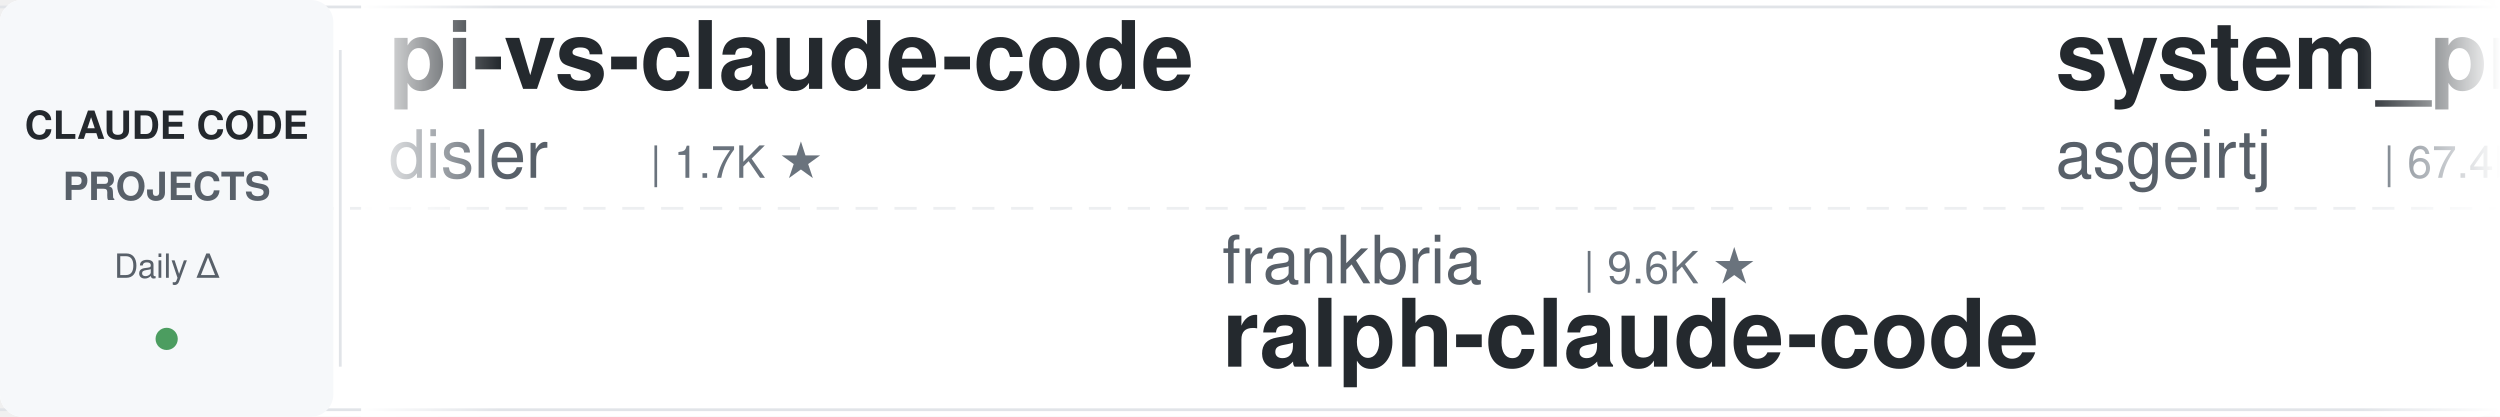
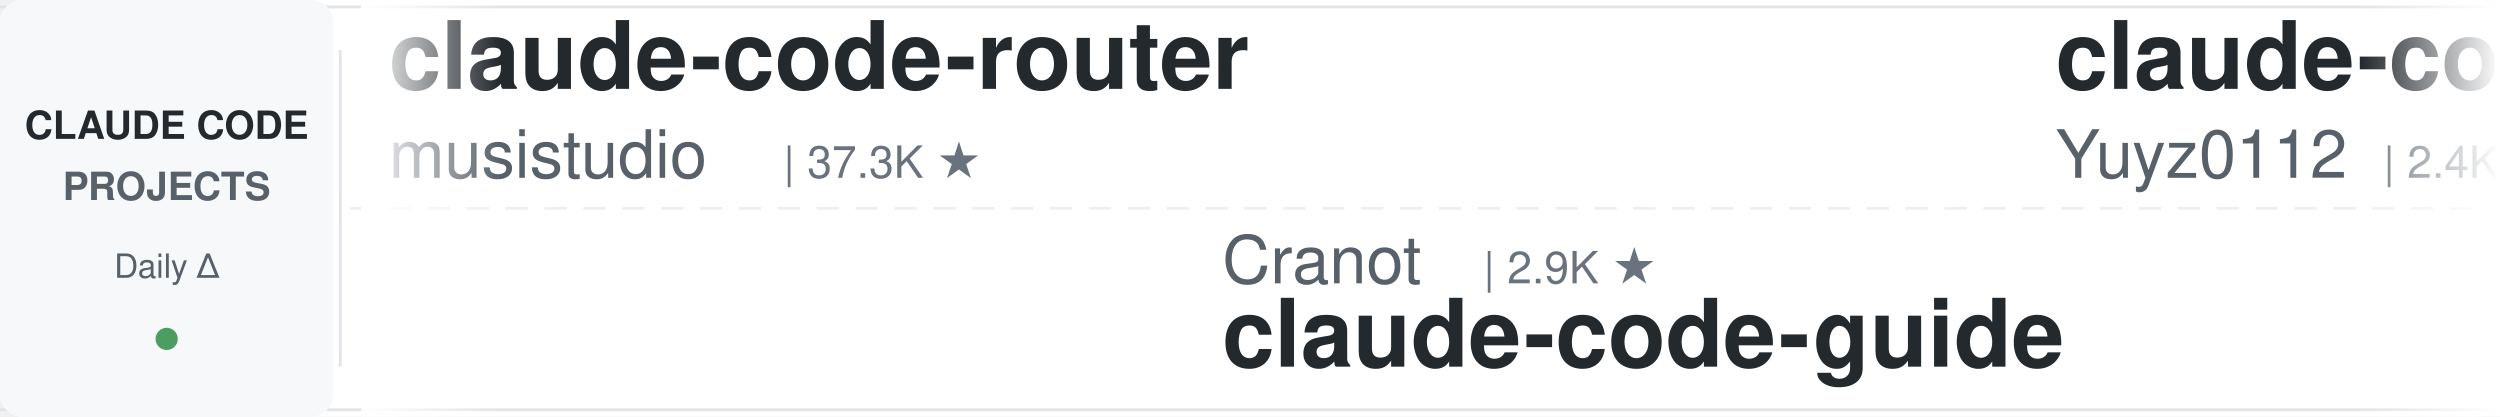
<svg xmlns="http://www.w3.org/2000/svg" width="900" height="150">
  <defs>
    <linearGradient id="awesomeLeftFade" x1="0%" y1="0%" x2="100%" y2="0%">
      <stop offset="0%" style="stop-color:#ffffff;stop-opacity:1" />
      <stop offset="100%" style="stop-color:#ffffff;stop-opacity:0" />
    </linearGradient>
    <linearGradient id="awesomeRightFade" x1="0%" y1="0%" x2="100%" y2="0%">
      <stop offset="0%" style="stop-color:#ffffff;stop-opacity:0" />
      <stop offset="100%" style="stop-color:#ffffff;stop-opacity:1" />
    </linearGradient>
  </defs>
  <rect width="900" height="150" fill="#ffffff" rx="8" />
  <rect x="0" y="2" width="900" height="1" fill="#e1e4e8" />
  <rect x="0" y="147" width="900" height="1" fill="#e1e4e8" />
  <line x1="0" y1="75" x2="900" y2="75" stroke="#e1e4e8" stroke-width="1" stroke-dasharray="8 6" opacity="0.6" />
  <rect x="0" y="0" width="120" height="150" fill="#f6f8fa" rx="8" />
  <text x="60" y="50" font-family="-apple-system, BlinkMacSystemFont, 'Segoe UI', Helvetica, Arial, sans-serif" font-size="14" font-weight="600" fill="#24292e" text-anchor="middle">CLAUDE CODE</text>
  <text x="60" y="72" font-family="-apple-system, BlinkMacSystemFont, 'Segoe UI', Helvetica, Arial, sans-serif" font-size="14" font-weight="600" fill="#586069" text-anchor="middle">PROJECTS</text>
  <text x="60" y="100" font-family="-apple-system, BlinkMacSystemFont, 'Segoe UI', Helvetica, Arial, sans-serif" font-size="12" font-weight="500" fill="#586069" text-anchor="middle">Daily Δ</text>
  <circle cx="60" cy="122" r="4" fill="#22863a" opacity="0.8" />
  <rect x="122" y="18" width="1" height="114" fill="#e1e4e8" />
  <clipPath id="awesomeTickerClip">
    <rect x="130" y="0" width="770" height="150" />
  </clipPath>
  <g clip-path="url(#awesomeTickerClip)">
    <g id="awesomeTickerItems">
      <animateTransform attributeName="transform" attributeType="XML" type="translate" from="0 0" to="-3000 0" dur="54s" repeatCount="indefinite" />
      <g transform="translate(0, 0)">
-         <text x="140" y="32" font-family="-apple-system, BlinkMacSystemFont, 'Segoe UI', Helvetica, Arial, sans-serif" font-size="34" font-weight="600" fill="#24292e">pi-vs-claude-code</text>
-         <text x="140" y="64" font-family="-apple-system, BlinkMacSystemFont, 'Segoe UI', Helvetica, Arial, sans-serif" font-size="24" font-weight="400" fill="#586069">disler</text>
-         <text x="234" y="64" font-family="-apple-system, BlinkMacSystemFont, 'Segoe UI', Helvetica, Arial, sans-serif" font-size="16" font-weight="500" fill="#6a737d">| 1.7K ★</text>
+         <text x="140" y="32" font-family="-apple-system, BlinkMacSystemFont, 'Segoe UI', Helvetica, Arial, sans-serif" font-size="34" font-weight="600" fill="#24292e">claude-code-router</text>
+         <text x="140" y="64" font-family="-apple-system, BlinkMacSystemFont, 'Segoe UI', Helvetica, Arial, sans-serif" font-size="24" font-weight="400" fill="#586069">musistudio</text>
+         <text x="282" y="64" font-family="-apple-system, BlinkMacSystemFont, 'Segoe UI', Helvetica, Arial, sans-serif" font-size="16" font-weight="500" fill="#6a737d">| 37.3K ★</text>
      </g>
      <g transform="translate(300, 0)">
-         <text x="140" y="102" font-family="-apple-system, BlinkMacSystemFont, 'Segoe UI', Helvetica, Arial, sans-serif" font-size="24" font-weight="400" fill="#586069">frankbria</text>
-         <text x="270" y="102" font-family="-apple-system, BlinkMacSystemFont, 'Segoe UI', Helvetica, Arial, sans-serif" font-size="16" font-weight="500" fill="#6a737d">| 9.6K ★</text>
-         <text x="140" y="132" font-family="-apple-system, BlinkMacSystemFont, 'Segoe UI', Helvetica, Arial, sans-serif" font-size="34" font-weight="600" fill="#24292e">ralph-claude-code</text>
+         <text x="140" y="102" font-family="-apple-system, BlinkMacSystemFont, 'Segoe UI', Helvetica, Arial, sans-serif" font-size="24" font-weight="400" fill="#586069">Cranot</text>
+         <text x="234" y="102" font-family="-apple-system, BlinkMacSystemFont, 'Segoe UI', Helvetica, Arial, sans-serif" font-size="16" font-weight="500" fill="#6a737d">| 2.9K ★</text>
+         <text x="140" y="132" font-family="-apple-system, BlinkMacSystemFont, 'Segoe UI', Helvetica, Arial, sans-serif" font-size="34" font-weight="600" fill="#24292e">claude-code-guide</text>
      </g>
      <g transform="translate(600, 0)">
-         <text x="140" y="32" font-family="-apple-system, BlinkMacSystemFont, 'Segoe UI', Helvetica, Arial, sans-serif" font-size="34" font-weight="600" fill="#24292e">system_prompts_leaks</text>
-         <text x="140" y="64" font-family="-apple-system, BlinkMacSystemFont, 'Segoe UI', Helvetica, Arial, sans-serif" font-size="24" font-weight="400" fill="#586069">asgeirtj</text>
-         <text x="258" y="64" font-family="-apple-system, BlinkMacSystemFont, 'Segoe UI', Helvetica, Arial, sans-serif" font-size="16" font-weight="500" fill="#6a737d">| 67.4K ★</text>
-         <text x="344" y="64" font-family="-apple-system, BlinkMacSystemFont, 'Segoe UI', Helvetica, Arial, sans-serif" font-size="16" font-weight="500" fill="#22863a"> +16</text>
+         <text x="140" y="32" font-family="-apple-system, BlinkMacSystemFont, 'Segoe UI', Helvetica, Arial, sans-serif" font-size="34" font-weight="600" fill="#24292e">claude-code-reverse</text>
+         <text x="140" y="64" font-family="-apple-system, BlinkMacSystemFont, 'Segoe UI', Helvetica, Arial, sans-serif" font-size="24" font-weight="400" fill="#586069">Yuyz0112</text>
+         <text x="258" y="64" font-family="-apple-system, BlinkMacSystemFont, 'Segoe UI', Helvetica, Arial, sans-serif" font-size="16" font-weight="500" fill="#6a737d">| 2.4K ★</text>
      </g>
      <g transform="translate(900, 0)">
-         <text x="140" y="102" font-family="-apple-system, BlinkMacSystemFont, 'Segoe UI', Helvetica, Arial, sans-serif" font-size="24" font-weight="400" fill="#586069">jqueryscript</text>
-         <text x="306" y="102" font-family="-apple-system, BlinkMacSystemFont, 'Segoe UI', Helvetica, Arial, sans-serif" font-size="16" font-weight="500" fill="#6a737d">| 516 ★</text>
-         <text x="140" y="132" font-family="-apple-system, BlinkMacSystemFont, 'Segoe UI', Helvetica, Arial, sans-serif" font-size="34" font-weight="600" fill="#24292e">awesome-claude-code</text>
+         <text x="140" y="102" font-family="-apple-system, BlinkMacSystemFont, 'Segoe UI', Helvetica, Arial, sans-serif" font-size="24" font-weight="400" fill="#586069">Piebald-AI</text>
+         <text x="282" y="102" font-family="-apple-system, BlinkMacSystemFont, 'Segoe UI', Helvetica, Arial, sans-serif" font-size="16" font-weight="500" fill="#6a737d">| 12.7K ★</text>
+         <text x="368" y="102" font-family="-apple-system, BlinkMacSystemFont, 'Segoe UI', Helvetica, Arial, sans-serif" font-size="16" font-weight="500" fill="#22863a"> +3</text>
+         <text x="140" y="132" font-family="-apple-system, BlinkMacSystemFont, 'Segoe UI', Helvetica, Arial, sans-serif" font-size="34" font-weight="600" fill="#24292e">claude-code-system-promp...</text>
      </g>
      <g transform="translate(1200, 0)">
-         <text x="140" y="32" font-family="-apple-system, BlinkMacSystemFont, 'Segoe UI', Helvetica, Arial, sans-serif" font-size="34" font-weight="600" fill="#24292e">claude-code-proxy</text>
-         <text x="140" y="64" font-family="-apple-system, BlinkMacSystemFont, 'Segoe UI', Helvetica, Arial, sans-serif" font-size="24" font-weight="400" fill="#586069">fuergaosi233</text>
-         <text x="306" y="64" font-family="-apple-system, BlinkMacSystemFont, 'Segoe UI', Helvetica, Arial, sans-serif" font-size="16" font-weight="500" fill="#6a737d">| 2.8K ★</text>
+         <text x="140" y="32" font-family="-apple-system, BlinkMacSystemFont, 'Segoe UI', Helvetica, Arial, sans-serif" font-size="34" font-weight="600" fill="#24292e">Auto-claude-code-researc...</text>
+         <text x="140" y="64" font-family="-apple-system, BlinkMacSystemFont, 'Segoe UI', Helvetica, Arial, sans-serif" font-size="24" font-weight="400" fill="#586069">wanshuiyin</text>
+         <text x="282" y="64" font-family="-apple-system, BlinkMacSystemFont, 'Segoe UI', Helvetica, Arial, sans-serif" font-size="16" font-weight="500" fill="#6a737d">| 16.2K ★</text>
+         <text x="368" y="64" font-family="-apple-system, BlinkMacSystemFont, 'Segoe UI', Helvetica, Arial, sans-serif" font-size="16" font-weight="500" fill="#22863a"> +11</text>
      </g>
      <g transform="translate(1500, 0)">
-         <text x="140" y="102" font-family="-apple-system, BlinkMacSystemFont, 'Segoe UI', Helvetica, Arial, sans-serif" font-size="24" font-weight="400" fill="#586069">Pimzino</text>
-         <text x="246" y="102" font-family="-apple-system, BlinkMacSystemFont, 'Segoe UI', Helvetica, Arial, sans-serif" font-size="16" font-weight="500" fill="#6a737d">| 3.9K ★</text>
-         <text x="140" y="132" font-family="-apple-system, BlinkMacSystemFont, 'Segoe UI', Helvetica, Arial, sans-serif" font-size="34" font-weight="600" fill="#24292e">claude-code-spec-workflo...</text>
+         <text x="140" y="102" font-family="-apple-system, BlinkMacSystemFont, 'Segoe UI', Helvetica, Arial, sans-serif" font-size="24" font-weight="400" fill="#586069">ponponon</text>
+         <text x="258" y="102" font-family="-apple-system, BlinkMacSystemFont, 'Segoe UI', Helvetica, Arial, sans-serif" font-size="16" font-weight="500" fill="#6a737d">| 2.3K ★</text>
+         <text x="140" y="132" font-family="-apple-system, BlinkMacSystemFont, 'Segoe UI', Helvetica, Arial, sans-serif" font-size="34" font-weight="600" fill="#24292e">claude_code_src</text>
      </g>
      <g transform="translate(1800, 0)">
-         <text x="140" y="32" font-family="-apple-system, BlinkMacSystemFont, 'Segoe UI', Helvetica, Arial, sans-serif" font-size="34" font-weight="600" fill="#24292e">claude-code-source</text>
-         <text x="140" y="64" font-family="-apple-system, BlinkMacSystemFont, 'Segoe UI', Helvetica, Arial, sans-serif" font-size="24" font-weight="400" fill="#586069">AprilNEA</text>
-         <text x="258" y="64" font-family="-apple-system, BlinkMacSystemFont, 'Segoe UI', Helvetica, Arial, sans-serif" font-size="16" font-weight="500" fill="#6a737d">| 391 ★</text>
+         <text x="140" y="32" font-family="-apple-system, BlinkMacSystemFont, 'Segoe UI', Helvetica, Arial, sans-serif" font-size="34" font-weight="600" fill="#24292e">claude-code-source-code</text>
+         <text x="140" y="64" font-family="-apple-system, BlinkMacSystemFont, 'Segoe UI', Helvetica, Arial, sans-serif" font-size="24" font-weight="400" fill="#586069">777genius</text>
+         <text x="270" y="64" font-family="-apple-system, BlinkMacSystemFont, 'Segoe UI', Helvetica, Arial, sans-serif" font-size="16" font-weight="500" fill="#6a737d">| 933 ★</text>
      </g>
      <g transform="translate(2100, 0)">
-         <text x="140" y="102" font-family="-apple-system, BlinkMacSystemFont, 'Segoe UI', Helvetica, Arial, sans-serif" font-size="24" font-weight="400" fill="#586069">Windy3f3f3f3f</text>
-         <text x="318" y="102" font-family="-apple-system, BlinkMacSystemFont, 'Segoe UI', Helvetica, Arial, sans-serif" font-size="16" font-weight="500" fill="#6a737d">| 2.7K ★</text>
-         <text x="140" y="132" font-family="-apple-system, BlinkMacSystemFont, 'Segoe UI', Helvetica, Arial, sans-serif" font-size="34" font-weight="600" fill="#24292e">claude-code-from-scratch</text>
+         <text x="140" y="102" font-family="-apple-system, BlinkMacSystemFont, 'Segoe UI', Helvetica, Arial, sans-serif" font-size="24" font-weight="400" fill="#586069">zebbern</text>
+         <text x="246" y="102" font-family="-apple-system, BlinkMacSystemFont, 'Segoe UI', Helvetica, Arial, sans-serif" font-size="16" font-weight="500" fill="#6a737d">| 4.6K ★</text>
+         <text x="140" y="132" font-family="-apple-system, BlinkMacSystemFont, 'Segoe UI', Helvetica, Arial, sans-serif" font-size="34" font-weight="600" fill="#24292e">claude-code-guide</text>
      </g>
      <g transform="translate(2400, 0)">
-         <text x="140" y="32" font-family="-apple-system, BlinkMacSystemFont, 'Segoe UI', Helvetica, Arial, sans-serif" font-size="34" font-weight="600" fill="#24292e">claude-code-proxy</text>
-         <text x="140" y="64" font-family="-apple-system, BlinkMacSystemFont, 'Segoe UI', Helvetica, Arial, sans-serif" font-size="24" font-weight="400" fill="#586069">1rgs</text>
-         <text x="210" y="64" font-family="-apple-system, BlinkMacSystemFont, 'Segoe UI', Helvetica, Arial, sans-serif" font-size="16" font-weight="500" fill="#6a737d">| 3.7K ★</text>
-         <text x="287" y="64" font-family="-apple-system, BlinkMacSystemFont, 'Segoe UI', Helvetica, Arial, sans-serif" font-size="16" font-weight="500" fill="#22863a"> +1</text>
+         <text x="140" y="32" font-family="-apple-system, BlinkMacSystemFont, 'Segoe UI', Helvetica, Arial, sans-serif" font-size="34" font-weight="600" fill="#24292e">collection-claude-code-s...</text>
+         <text x="140" y="64" font-family="-apple-system, BlinkMacSystemFont, 'Segoe UI', Helvetica, Arial, sans-serif" font-size="24" font-weight="400" fill="#586069">chauncygu</text>
+         <text x="270" y="64" font-family="-apple-system, BlinkMacSystemFont, 'Segoe UI', Helvetica, Arial, sans-serif" font-size="16" font-weight="500" fill="#6a737d">| 2.8K ★</text>
      </g>
      <g transform="translate(2700, 0)">
-         <text x="140" y="102" font-family="-apple-system, BlinkMacSystemFont, 'Segoe UI', Helvetica, Arial, sans-serif" font-size="24" font-weight="400" fill="#586069">chauncygu</text>
-         <text x="270" y="102" font-family="-apple-system, BlinkMacSystemFont, 'Segoe UI', Helvetica, Arial, sans-serif" font-size="16" font-weight="500" fill="#6a737d">| 2.8K ★</text>
-         <text x="347" y="102" font-family="-apple-system, BlinkMacSystemFont, 'Segoe UI', Helvetica, Arial, sans-serif" font-size="16" font-weight="500" fill="#22863a"> +1</text>
-         <text x="140" y="132" font-family="-apple-system, BlinkMacSystemFont, 'Segoe UI', Helvetica, Arial, sans-serif" font-size="34" font-weight="600" fill="#24292e">collection-claude-code-s...</text>
+         <text x="140" y="102" font-family="-apple-system, BlinkMacSystemFont, 'Segoe UI', Helvetica, Arial, sans-serif" font-size="24" font-weight="400" fill="#586069">huangjia2019</text>
+         <text x="306" y="102" font-family="-apple-system, BlinkMacSystemFont, 'Segoe UI', Helvetica, Arial, sans-serif" font-size="16" font-weight="500" fill="#6a737d">| 1.1K ★</text>
+         <text x="140" y="132" font-family="-apple-system, BlinkMacSystemFont, 'Segoe UI', Helvetica, Arial, sans-serif" font-size="34" font-weight="600" fill="#24292e">claude-code-engineering</text>
      </g>
      <g transform="translate(3000, 0)">
-         <text x="140" y="32" font-family="-apple-system, BlinkMacSystemFont, 'Segoe UI', Helvetica, Arial, sans-serif" font-size="34" font-weight="600" fill="#24292e">pi-vs-claude-code</text>
-         <text x="140" y="64" font-family="-apple-system, BlinkMacSystemFont, 'Segoe UI', Helvetica, Arial, sans-serif" font-size="24" font-weight="400" fill="#586069">disler</text>
-         <text x="234" y="64" font-family="-apple-system, BlinkMacSystemFont, 'Segoe UI', Helvetica, Arial, sans-serif" font-size="16" font-weight="500" fill="#6a737d">| 1.7K ★</text>
+         <text x="140" y="32" font-family="-apple-system, BlinkMacSystemFont, 'Segoe UI', Helvetica, Arial, sans-serif" font-size="34" font-weight="600" fill="#24292e">claude-code-router</text>
+         <text x="140" y="64" font-family="-apple-system, BlinkMacSystemFont, 'Segoe UI', Helvetica, Arial, sans-serif" font-size="24" font-weight="400" fill="#586069">musistudio</text>
+         <text x="282" y="64" font-family="-apple-system, BlinkMacSystemFont, 'Segoe UI', Helvetica, Arial, sans-serif" font-size="16" font-weight="500" fill="#6a737d">| 37.3K ★</text>
      </g>
      <g transform="translate(3300, 0)">
-         <text x="140" y="102" font-family="-apple-system, BlinkMacSystemFont, 'Segoe UI', Helvetica, Arial, sans-serif" font-size="24" font-weight="400" fill="#586069">frankbria</text>
-         <text x="270" y="102" font-family="-apple-system, BlinkMacSystemFont, 'Segoe UI', Helvetica, Arial, sans-serif" font-size="16" font-weight="500" fill="#6a737d">| 9.6K ★</text>
-         <text x="140" y="132" font-family="-apple-system, BlinkMacSystemFont, 'Segoe UI', Helvetica, Arial, sans-serif" font-size="34" font-weight="600" fill="#24292e">ralph-claude-code</text>
+         <text x="140" y="102" font-family="-apple-system, BlinkMacSystemFont, 'Segoe UI', Helvetica, Arial, sans-serif" font-size="24" font-weight="400" fill="#586069">Cranot</text>
+         <text x="234" y="102" font-family="-apple-system, BlinkMacSystemFont, 'Segoe UI', Helvetica, Arial, sans-serif" font-size="16" font-weight="500" fill="#6a737d">| 2.9K ★</text>
+         <text x="140" y="132" font-family="-apple-system, BlinkMacSystemFont, 'Segoe UI', Helvetica, Arial, sans-serif" font-size="34" font-weight="600" fill="#24292e">claude-code-guide</text>
      </g>
      <g transform="translate(3600, 0)">
-         <text x="140" y="32" font-family="-apple-system, BlinkMacSystemFont, 'Segoe UI', Helvetica, Arial, sans-serif" font-size="34" font-weight="600" fill="#24292e">system_prompts_leaks</text>
-         <text x="140" y="64" font-family="-apple-system, BlinkMacSystemFont, 'Segoe UI', Helvetica, Arial, sans-serif" font-size="24" font-weight="400" fill="#586069">asgeirtj</text>
-         <text x="258" y="64" font-family="-apple-system, BlinkMacSystemFont, 'Segoe UI', Helvetica, Arial, sans-serif" font-size="16" font-weight="500" fill="#6a737d">| 67.4K ★</text>
-         <text x="344" y="64" font-family="-apple-system, BlinkMacSystemFont, 'Segoe UI', Helvetica, Arial, sans-serif" font-size="16" font-weight="500" fill="#22863a"> +16</text>
+         <text x="140" y="32" font-family="-apple-system, BlinkMacSystemFont, 'Segoe UI', Helvetica, Arial, sans-serif" font-size="34" font-weight="600" fill="#24292e">claude-code-reverse</text>
+         <text x="140" y="64" font-family="-apple-system, BlinkMacSystemFont, 'Segoe UI', Helvetica, Arial, sans-serif" font-size="24" font-weight="400" fill="#586069">Yuyz0112</text>
+         <text x="258" y="64" font-family="-apple-system, BlinkMacSystemFont, 'Segoe UI', Helvetica, Arial, sans-serif" font-size="16" font-weight="500" fill="#6a737d">| 2.4K ★</text>
      </g>
      <g transform="translate(3900, 0)">
-         <text x="140" y="102" font-family="-apple-system, BlinkMacSystemFont, 'Segoe UI', Helvetica, Arial, sans-serif" font-size="24" font-weight="400" fill="#586069">jqueryscript</text>
-         <text x="306" y="102" font-family="-apple-system, BlinkMacSystemFont, 'Segoe UI', Helvetica, Arial, sans-serif" font-size="16" font-weight="500" fill="#6a737d">| 516 ★</text>
-         <text x="140" y="132" font-family="-apple-system, BlinkMacSystemFont, 'Segoe UI', Helvetica, Arial, sans-serif" font-size="34" font-weight="600" fill="#24292e">awesome-claude-code</text>
+         <text x="140" y="102" font-family="-apple-system, BlinkMacSystemFont, 'Segoe UI', Helvetica, Arial, sans-serif" font-size="24" font-weight="400" fill="#586069">Piebald-AI</text>
+         <text x="282" y="102" font-family="-apple-system, BlinkMacSystemFont, 'Segoe UI', Helvetica, Arial, sans-serif" font-size="16" font-weight="500" fill="#6a737d">| 12.7K ★</text>
+         <text x="368" y="102" font-family="-apple-system, BlinkMacSystemFont, 'Segoe UI', Helvetica, Arial, sans-serif" font-size="16" font-weight="500" fill="#22863a"> +3</text>
+         <text x="140" y="132" font-family="-apple-system, BlinkMacSystemFont, 'Segoe UI', Helvetica, Arial, sans-serif" font-size="34" font-weight="600" fill="#24292e">claude-code-system-promp...</text>
      </g>
    </g>
  </g>
  <rect x="130" y="0" width="50" height="150" fill="url(#awesomeLeftFade)" />
  <rect x="850" y="0" width="50" height="150" fill="url(#awesomeRightFade)" />
</svg>
